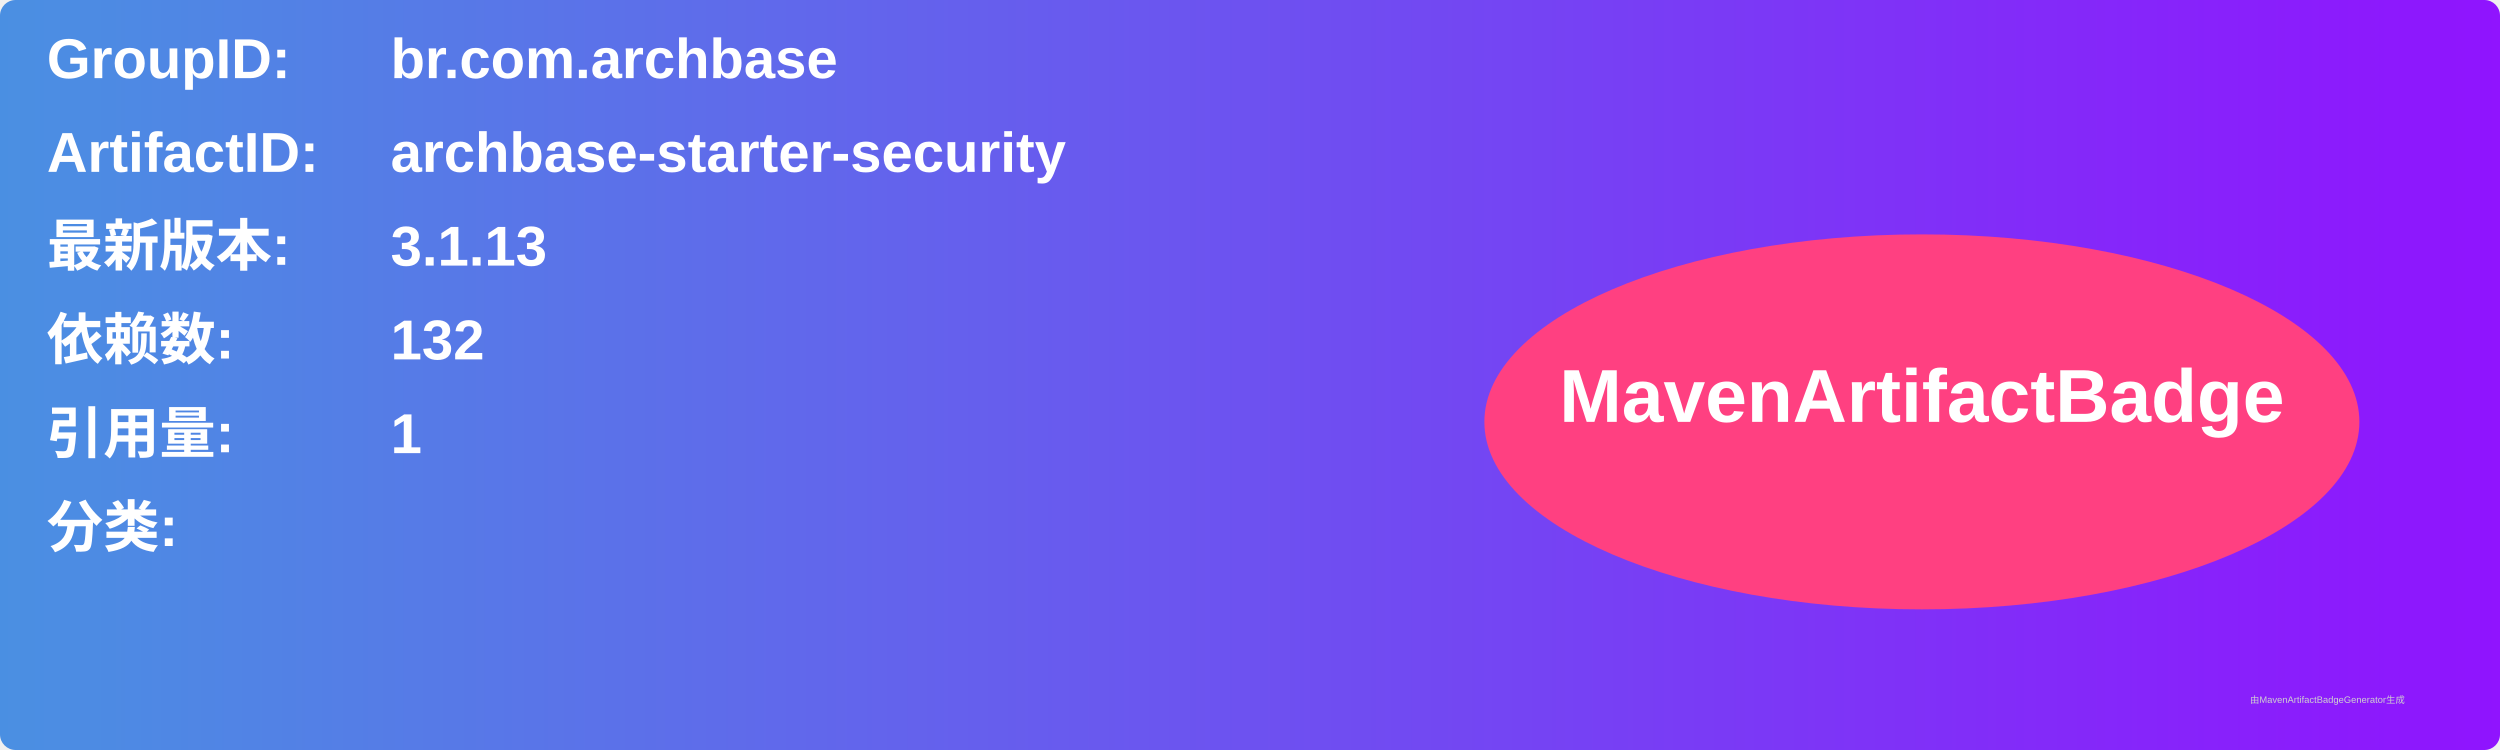
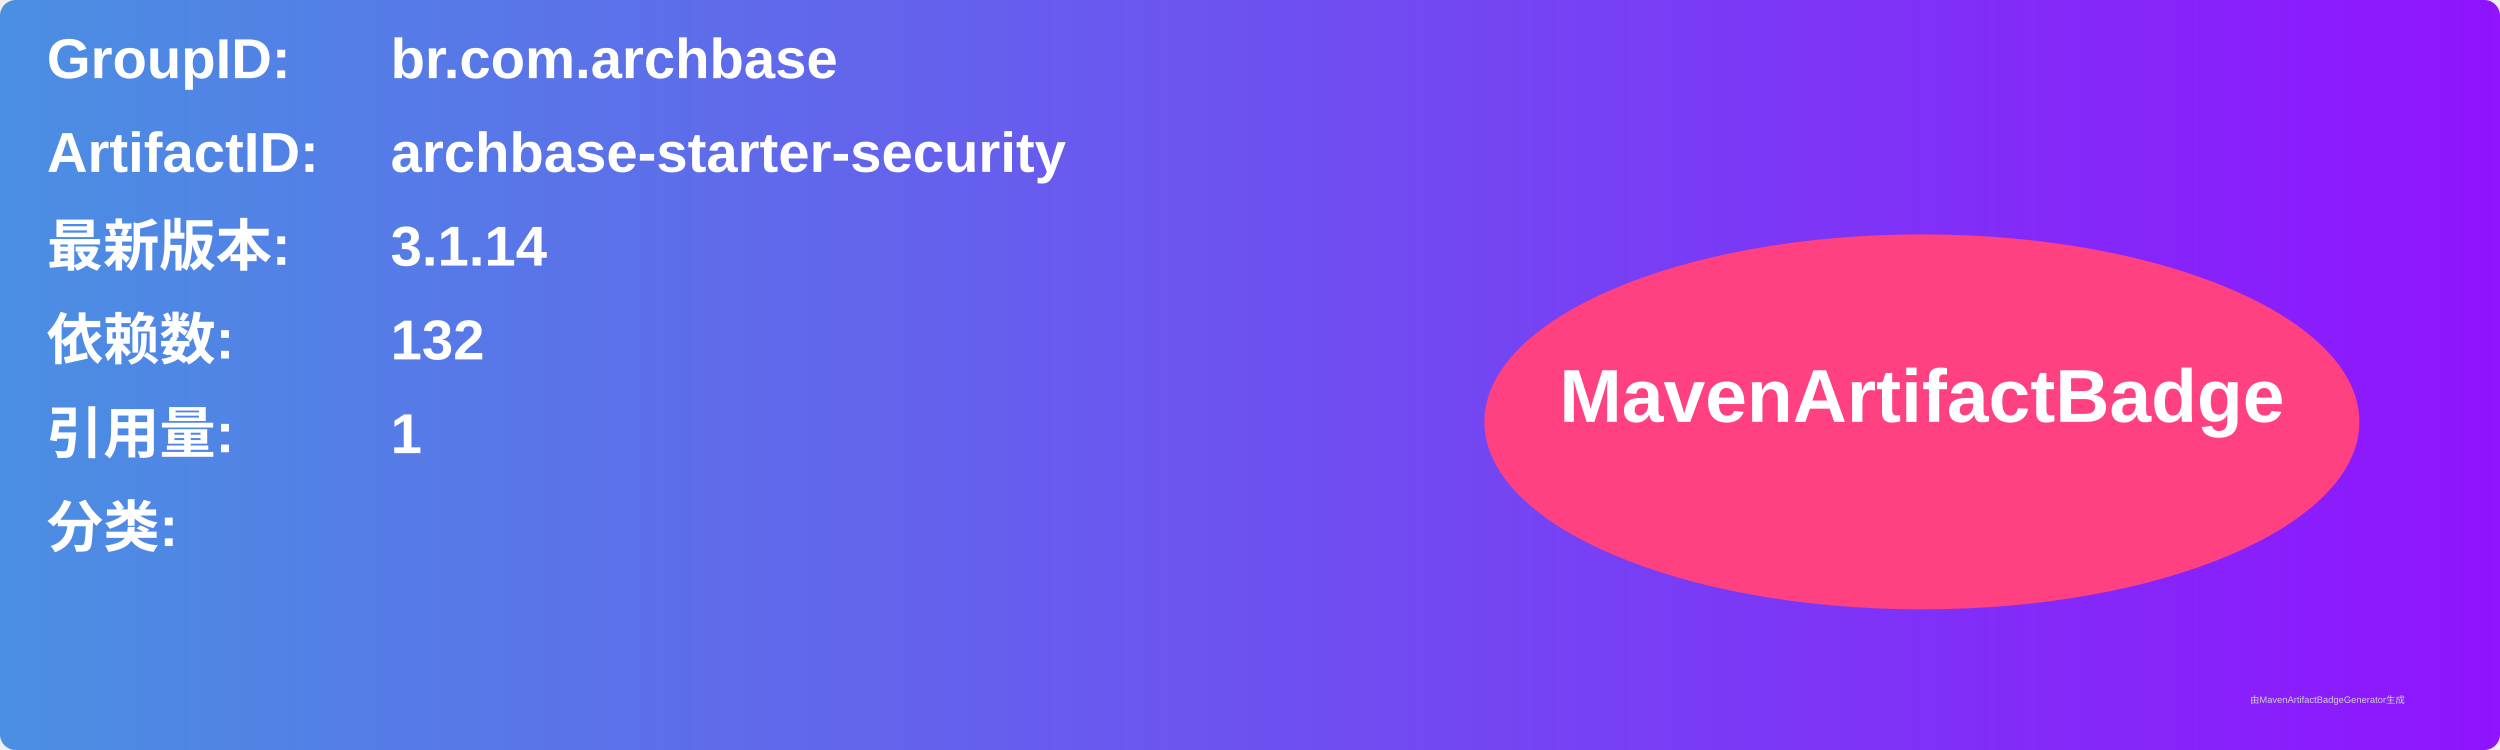
<svg xmlns="http://www.w3.org/2000/svg" width="800" height="240" viewBox="0 0 800 240">
  <linearGradient id="grad" x1="0%" y1="0%" x2="100%" y2="0%">
    <stop offset="0%" stop-color="#4a90e2" />
    <stop offset="100%" stop-color="#9013fe" />
  </linearGradient>
  <rect width="100%" height="100%" rx="5" ry="5" fill="url(#grad)" />
  <g transform="translate(15, 15)">
    <text x="0" y="10" font-family="Arial" font-size="18" fill="white" font-weight="bold" width="260">GroupID:</text>
    <text x="110" y="10" font-family="Arial" font-size="18" fill="white" font-weight="bold" width="460">br.com.archbase</text>
    <text x="0" y="40" font-family="Arial" font-size="18" fill="white" font-weight="bold" width="260">ArtifactID:</text>
    <text x="110" y="40" font-family="Arial" font-size="18" fill="white" font-weight="bold" width="460">archbase-starter-security</text>
    <text x="0" y="70" font-family="Arial" font-size="18" fill="white" font-weight="bold">最新版本:</text>
    <text x="110" y="70" font-family="Arial" font-size="18" fill="white" font-weight="bold">
-       <tspan font-weight="bold">3.1.13</tspan>
+       <tspan font-weight="bold">3.1.14</tspan>
    </text>
    <text x="0" y="100" font-family="Arial" font-size="18" fill="white" font-weight="bold">依赖数: </text>
    <text x="110" y="100" font-family="Arial" font-size="18" fill="white">
      <tspan font-weight="bold">132</tspan>
    </text>
    <text x="0" y="130" font-family="Arial" font-size="18" fill="white" font-weight="bold">引用量: </text>
    <text x="110" y="130" font-family="Arial" font-size="18" fill="white">
      <tspan font-weight="bold">1</tspan>
    </text>
    <text x="0" y="160" font-family="Arial" font-size="18" fill="white" font-weight="bold">分类:</text>
    <text x="10" y="190" font-family="Arial" font-size="10" fill="white">
      <tspan font-weight="bold" />
    </text>
    <ellipse cx="600" cy="120" rx="140" ry="60" fill="#ff4081" />
    <text x="600" y="120" text-anchor="middle" font-family="Arial" font-size="24" fill="white" font-weight="bold">MavenArtifactBadge</text>
  </g>
  <text x="720" y="225" font-family="Arial" font-size="3" fill="#d0d0d0">由MavenArtifactBadgeGenerator生成</text>
</svg>
